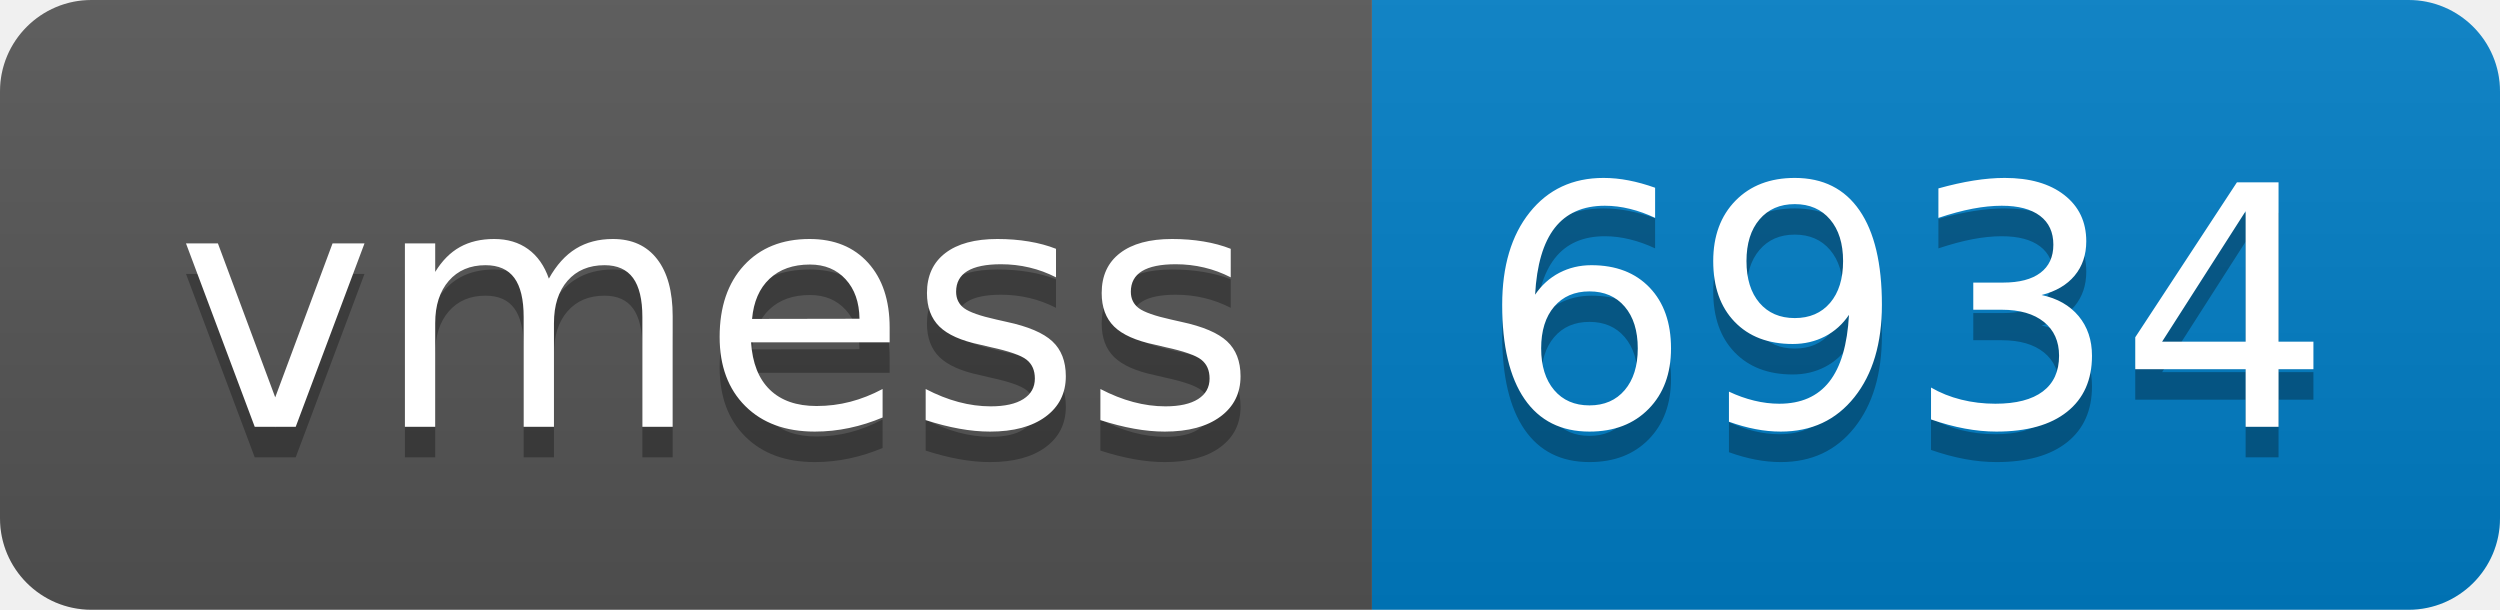
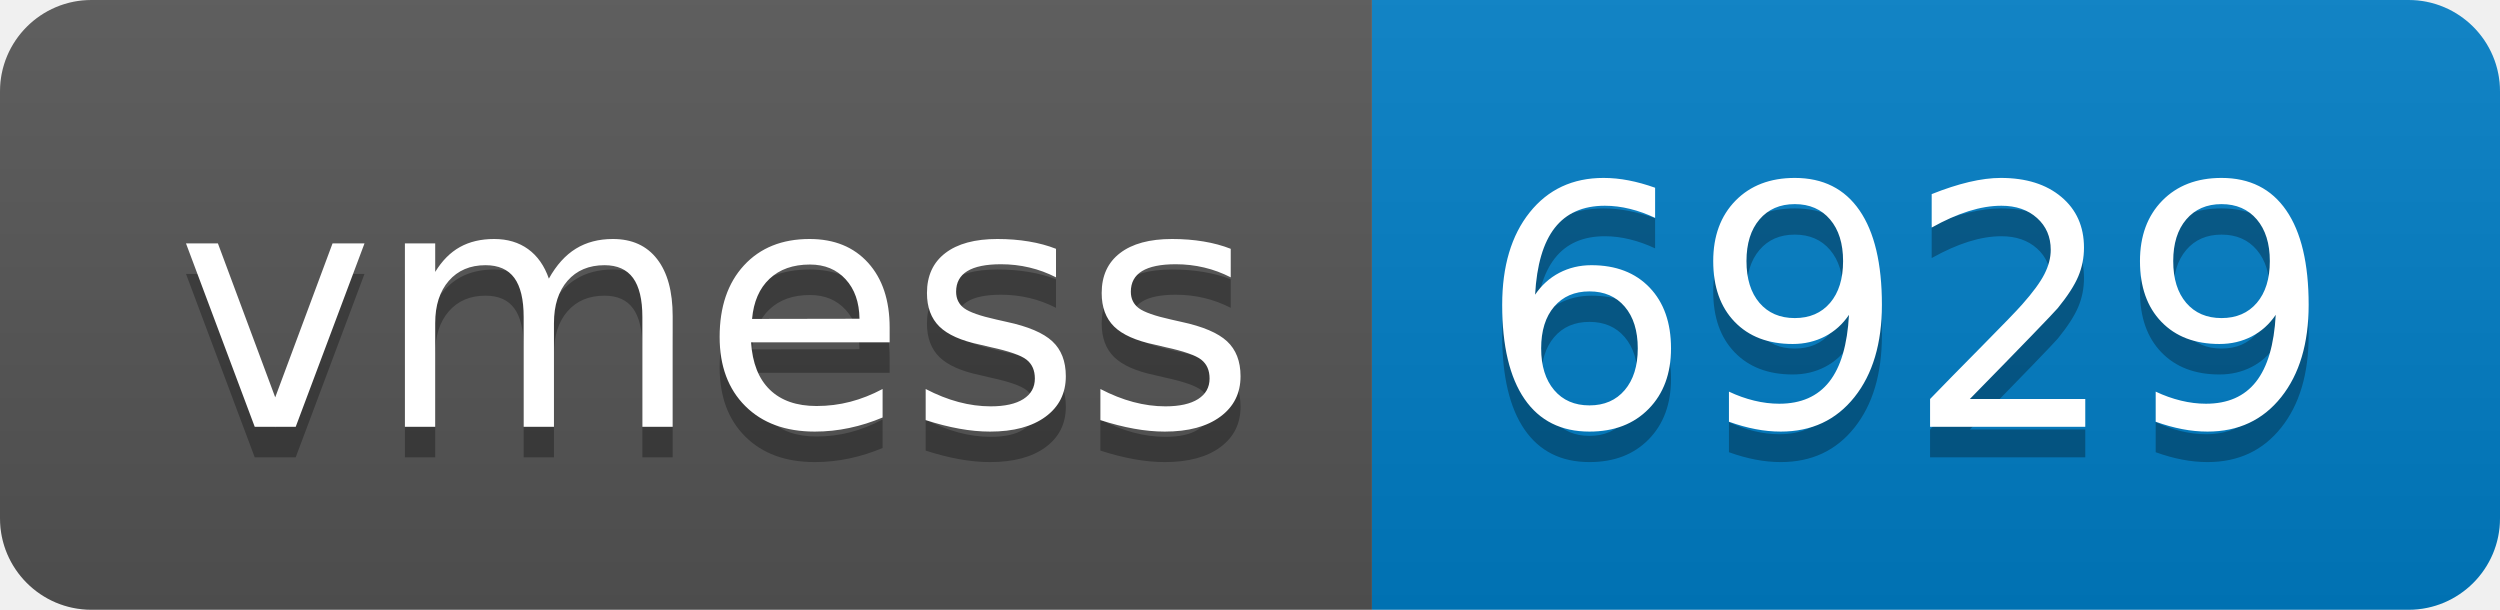
- <svg xmlns="http://www.w3.org/2000/svg" width="82" height="20" role="img" aria-label="vmess: 6934">
+ <svg xmlns="http://www.w3.org/2000/svg" width="82" height="20" role="img" aria-label="vmess: 6929">
  <linearGradient id="s" x2="0" y2="100%">
    <stop offset="0" stop-color="#bbb" stop-opacity=".1" />
    <stop offset="1" stop-opacity=".1" />
  </linearGradient>
  <clipPath id="r">
    <rect width="82" height="20" rx="3" fill="#fff" />
  </clipPath>
  <g clip-path="url(#r)">
    <rect width="45" height="20" fill="#555" />
    <rect x="45" width="37" height="20" fill="#007ec6" />
    <rect width="82" height="20" fill="url(#s)" />
  </g>
  <g fill="#fff" text-anchor="middle" font-family="Verdana,Geneva,DejaVu Sans,sans-serif" text-rendering="geometricPrecision" font-size="110">
    <text aria-hidden="true" x="235" y="150" fill="#010101" fill-opacity=".3" transform="scale(.1)" textLength="350">vmess</text>
    <text x="235" y="140" transform="scale(.1)" fill="#fff" textLength="350">vmess</text>
-     <text aria-hidden="true" x="625" y="150" fill="#010101" fill-opacity=".3" transform="scale(.1)" textLength="270">6934</text>
-     <text x="625" y="140" transform="scale(.1)" fill="#fff" textLength="270">6934</text>
+     <text aria-hidden="true" x="625" y="150" fill="#010101" fill-opacity=".3" transform="scale(.1)" textLength="270">6929</text>
+     <text x="625" y="140" transform="scale(.1)" fill="#fff" textLength="270">6929</text>
  </g>
</svg>
